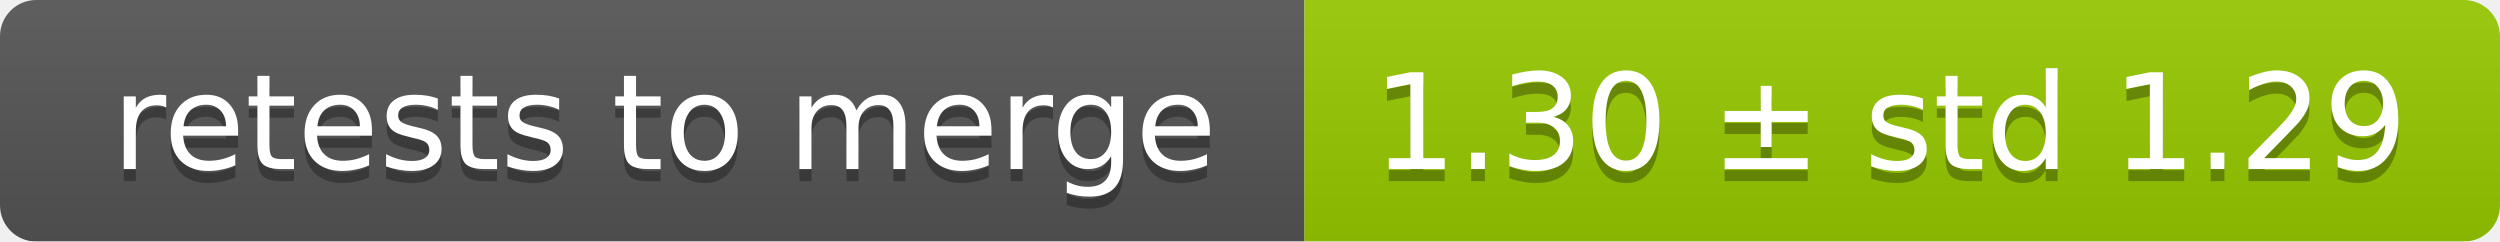
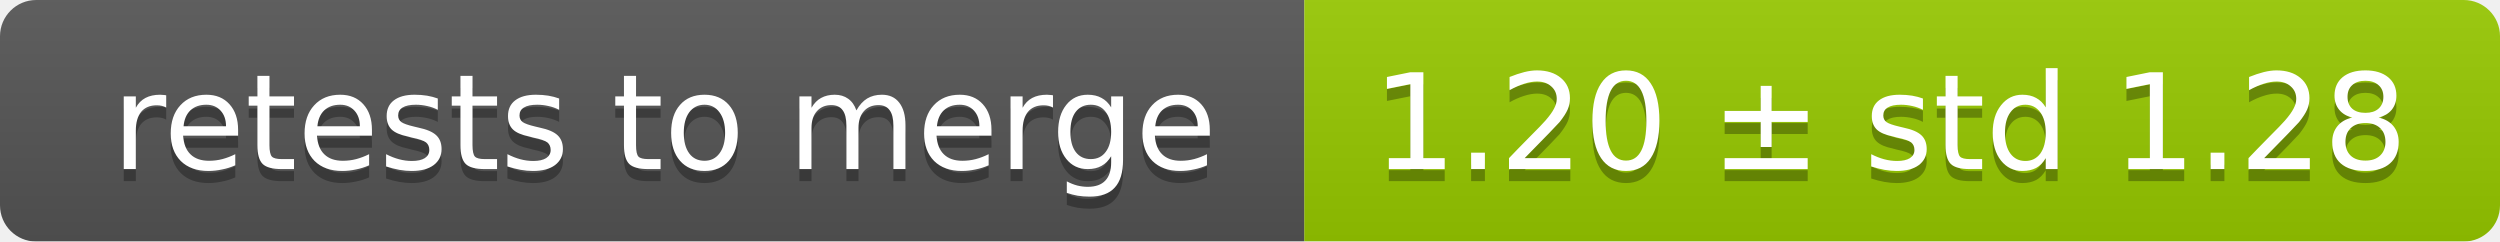
<svg xmlns="http://www.w3.org/2000/svg" width="207" height="20">
  <linearGradient id="smooth" x2="0" y2="100%">
    <stop offset="0" stop-color="#bbb" stop-opacity=".1" />
    <stop offset="1" stop-opacity=".1" />
  </linearGradient>
  <mask id="round">
    <rect width="207" height="20" rx="3" fill="#fff" />
  </mask>
  <g mask="url(#round)">
    <rect width="108" height="20" fill="#555" />
    <rect x="108" width="99" height="20" fill="#97ca00" />
    <rect width="207" height="20" fill="url(#smooth)" />
  </g>
  <g fill="#fff" text-anchor="middle" font-family="DejaVu Sans,Verdana,Geneva,sans-serif" font-size="11">
    <text x="55" y="15" fill="#010101" fill-opacity=".3">retests to merge</text>
    <text x="55" y="14">retests to merge</text>
-     <text x="156.5" y="15" fill="#010101" fill-opacity=".3">1.30 ± std 1.29</text>
-     <text x="156.5" y="14">1.30 ± std 1.29</text>
+     <text x="156.5" y="15" fill="#010101" fill-opacity=".3">1.20 ± std 1.28</text>
+     <text x="156.5" y="14">1.20 ± std 1.28</text>
  </g>
</svg>
